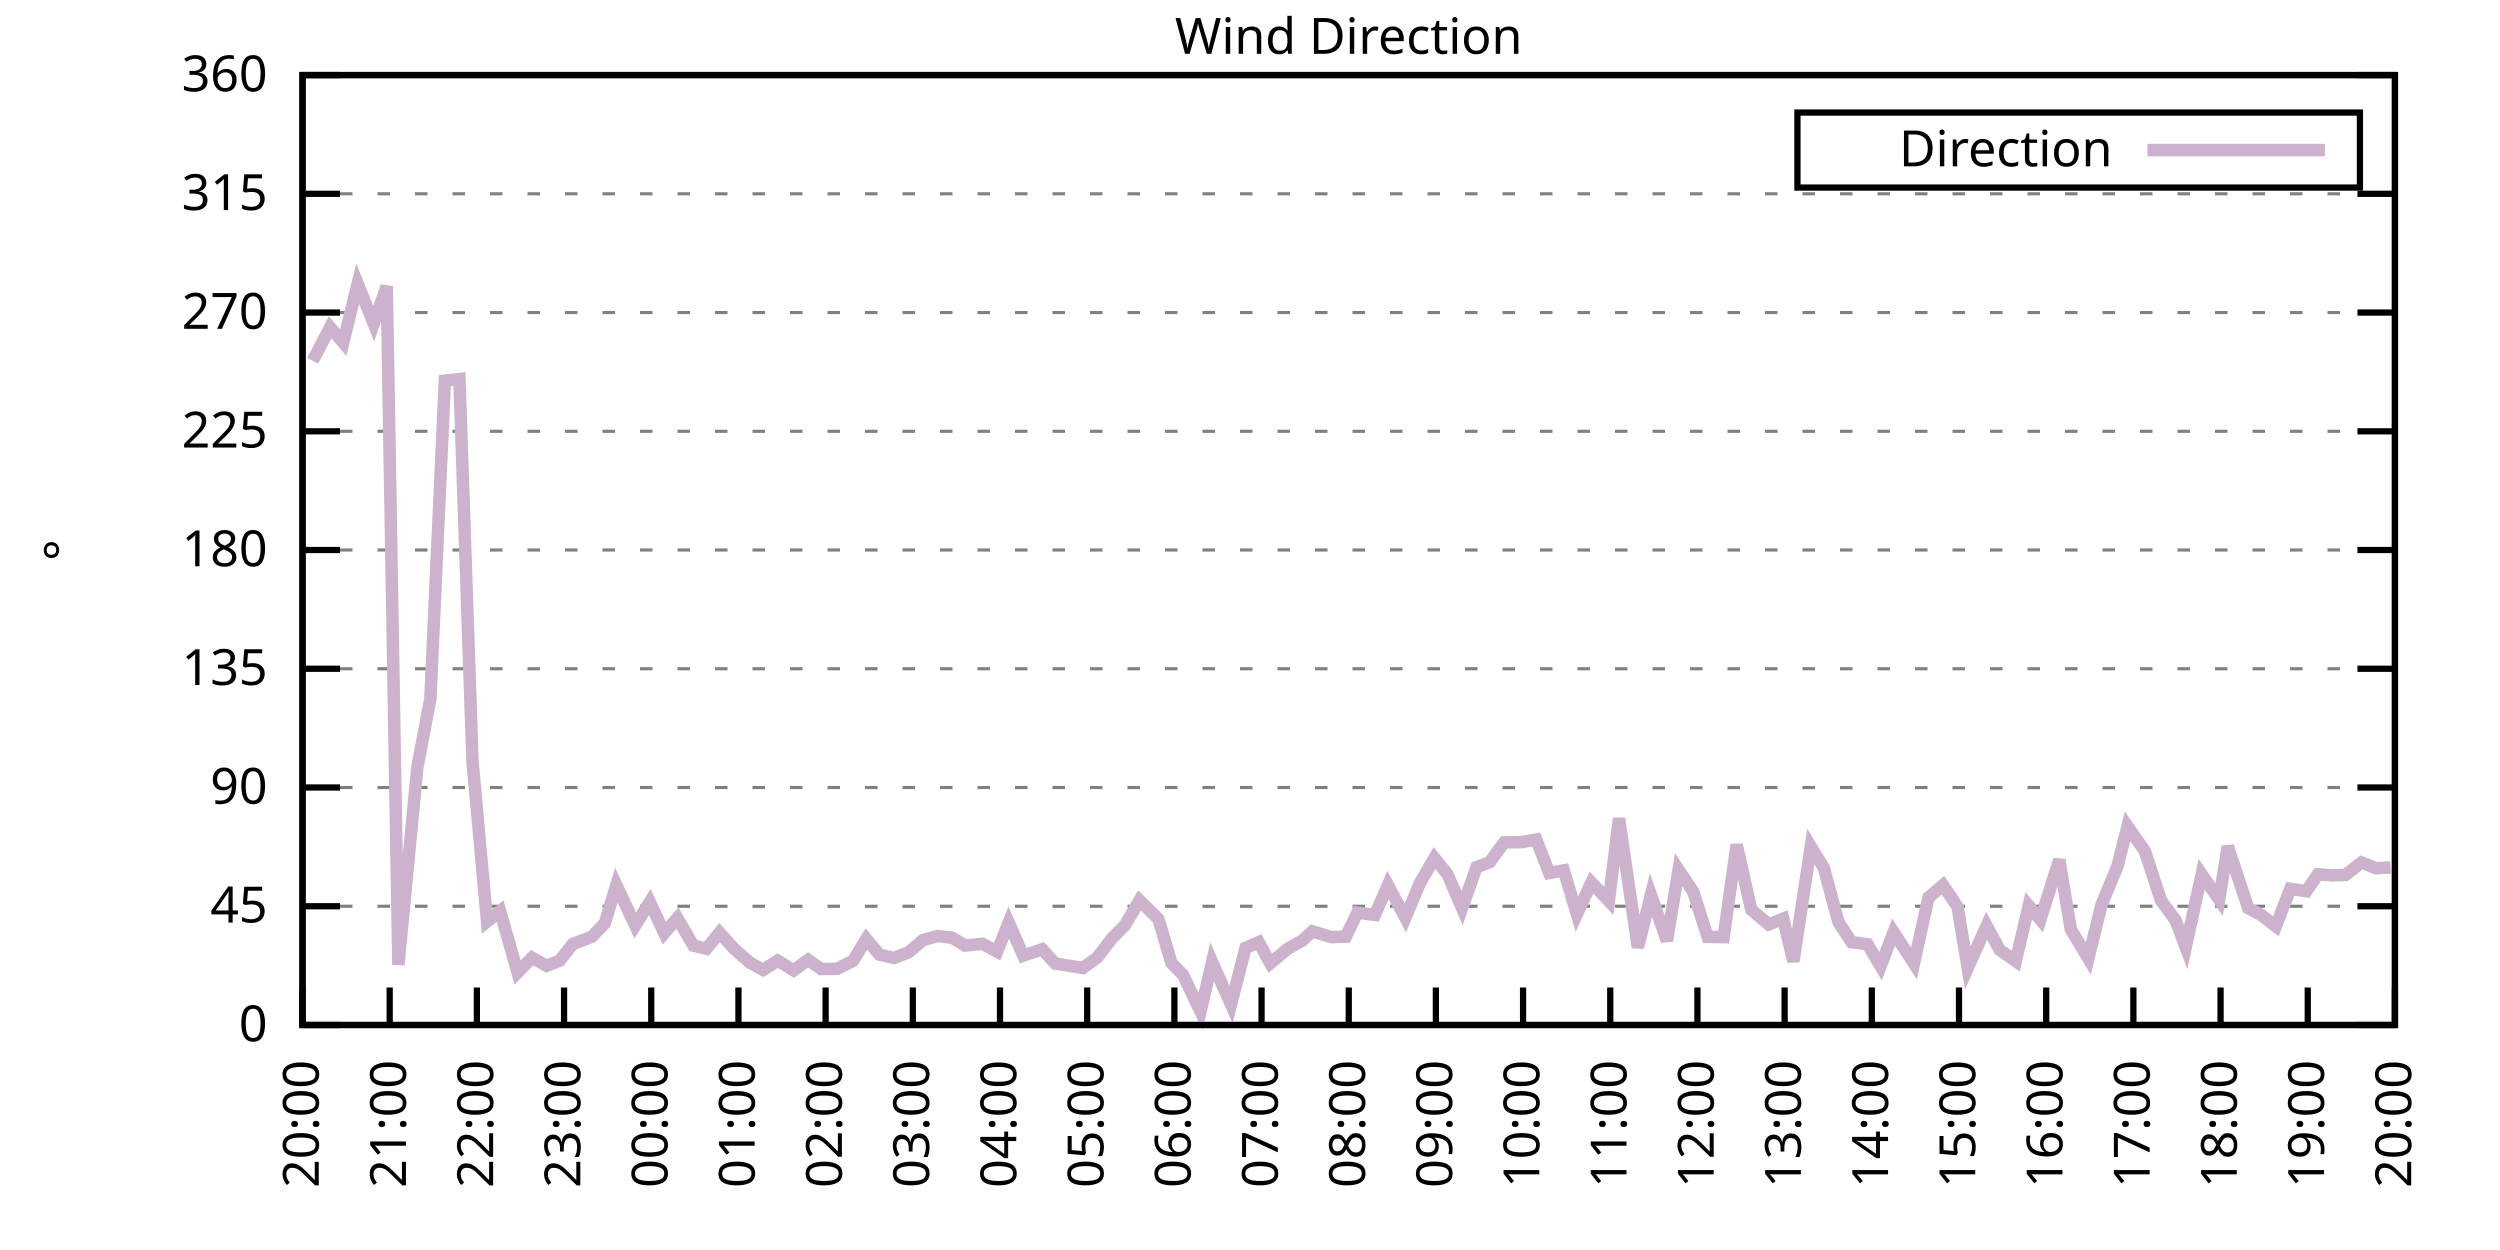
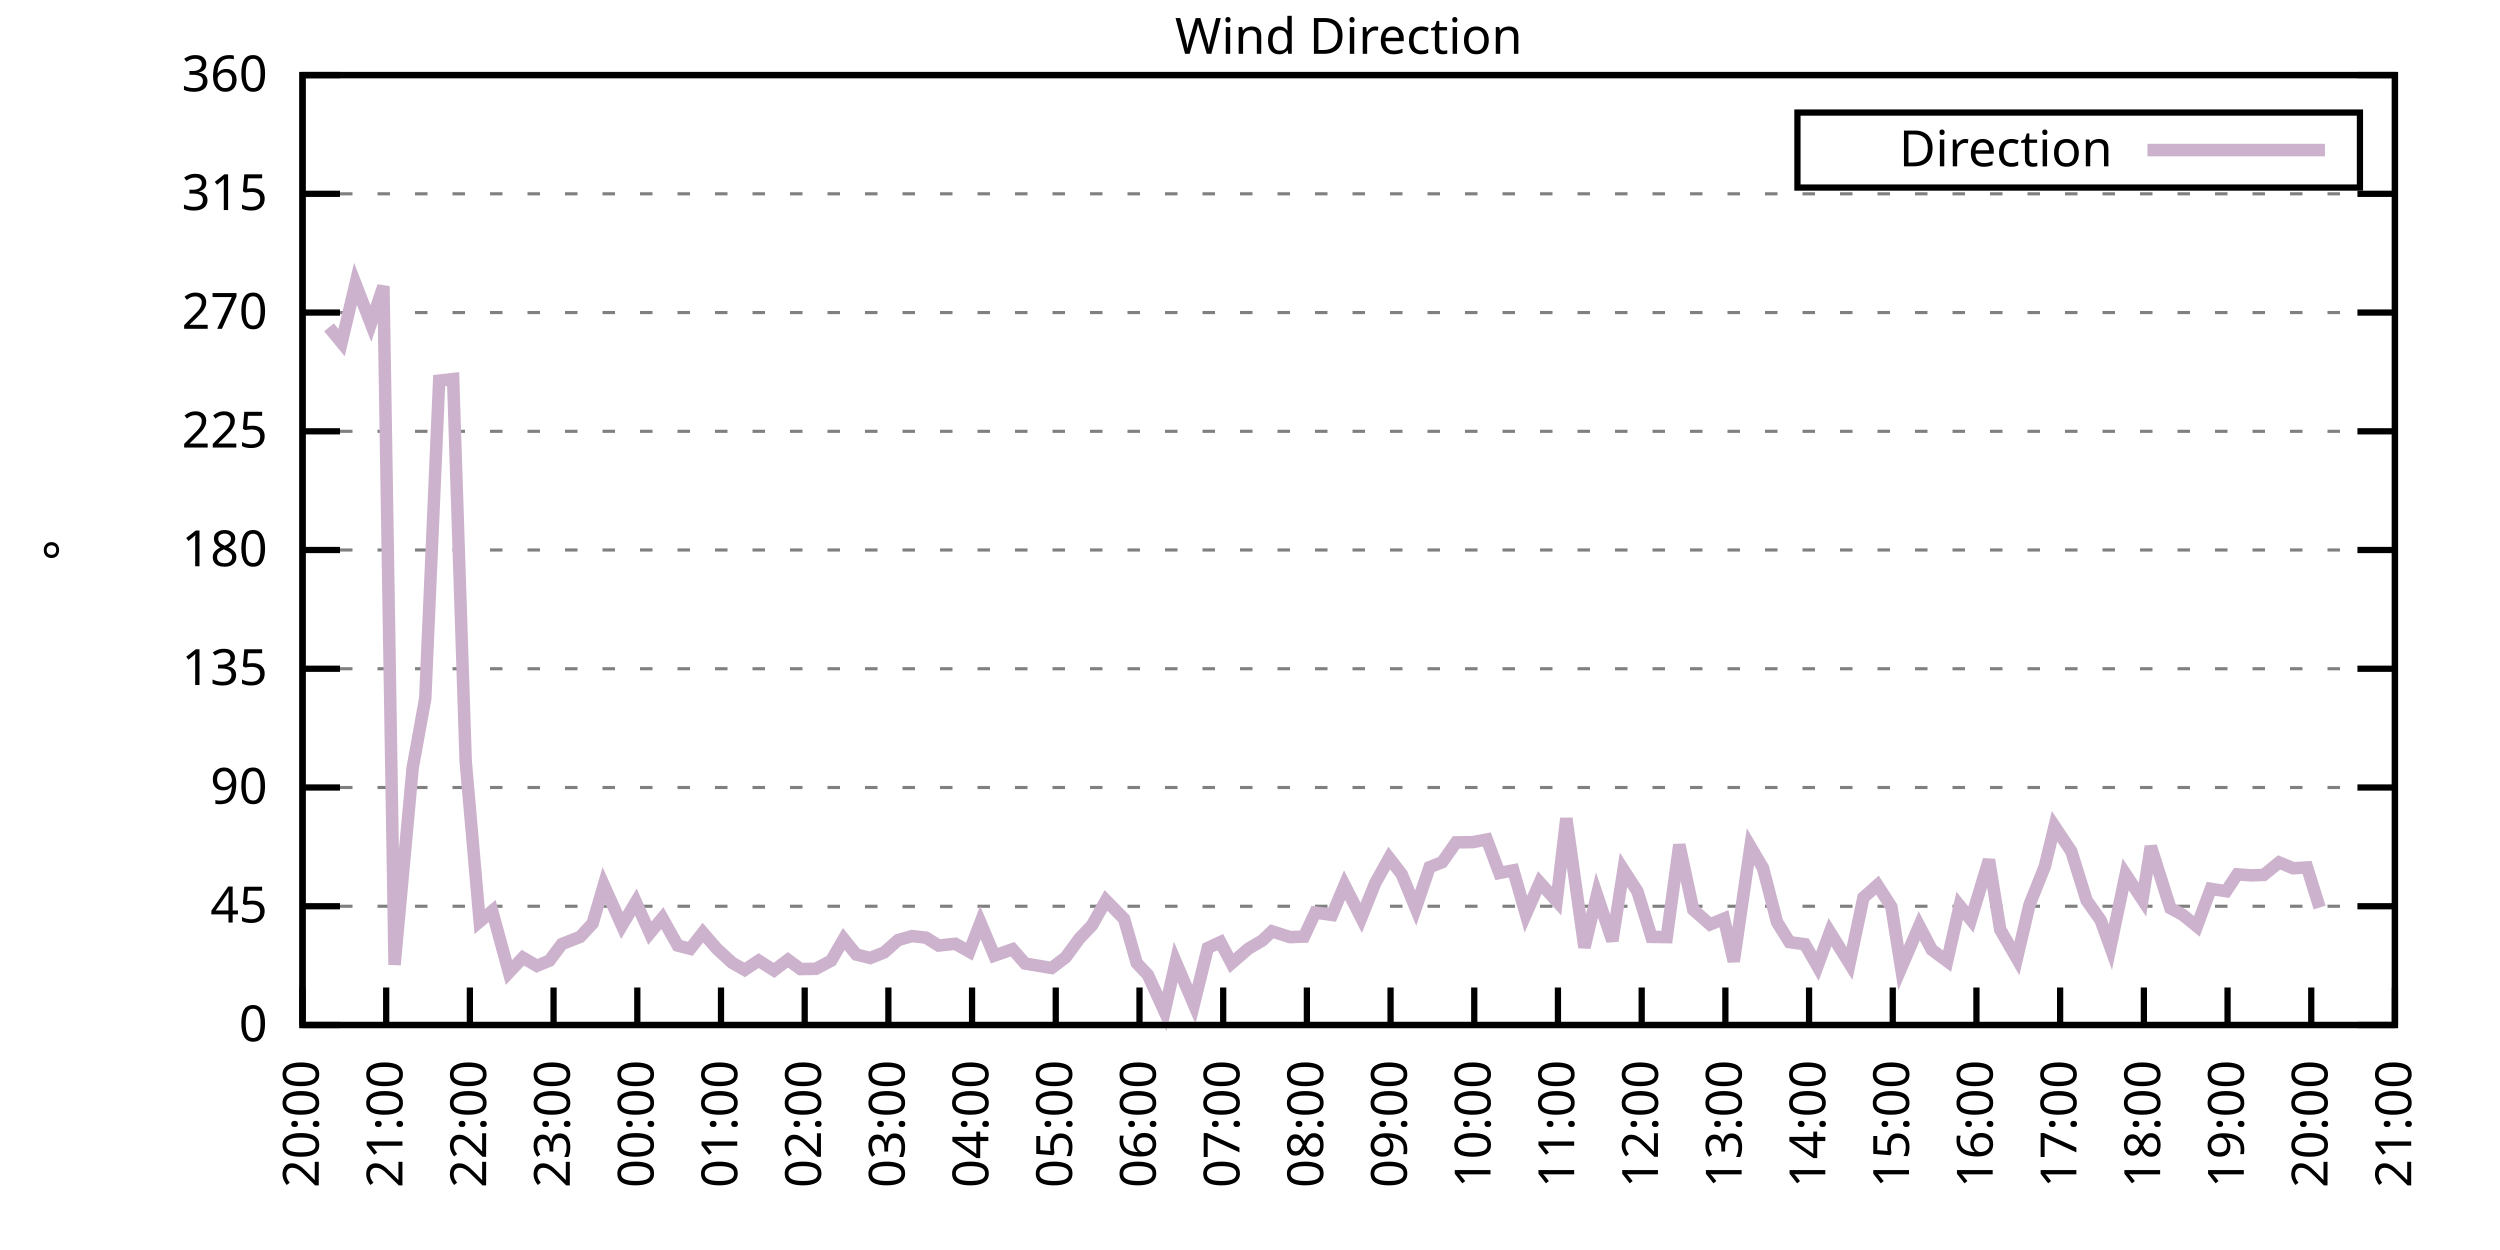
<svg xmlns="http://www.w3.org/2000/svg" xmlns:xlink="http://www.w3.org/1999/xlink" width="400" height="200" viewBox="0 0 400 200">
  <g id="gnuplot_canvas">
    <rect x="0" y="0" width="400" height="200" fill="none" />
    <defs>
      <circle id="gpDot" r="0.5" stroke-width="0.5" stroke="currentColor" />
      <path id="gpPt0" stroke-width="0.333" stroke="currentColor" d="M-1,0 h2 M0,-1 v2" />
      <path id="gpPt1" stroke-width="0.333" stroke="currentColor" d="M-1,-1 L1,1 M1,-1 L-1,1" />
      <path id="gpPt2" stroke-width="0.333" stroke="currentColor" d="M-1,0 L1,0 M0,-1 L0,1 M-1,-1 L1,1 M-1,1 L1,-1" />
      <rect id="gpPt3" stroke-width="0.333" stroke="currentColor" x="-1" y="-1" width="2" height="2" />
      <rect id="gpPt4" stroke-width="0.333" stroke="currentColor" fill="currentColor" x="-1" y="-1" width="2" height="2" />
      <circle id="gpPt5" stroke-width="0.333" stroke="currentColor" cx="0" cy="0" r="1" />
      <use xlink:href="#gpPt5" id="gpPt6" fill="currentColor" stroke="none" />
      <path id="gpPt7" stroke-width="0.333" stroke="currentColor" d="M0,-1.33 L-1.33,0.67 L1.33,0.67 z" />
      <use xlink:href="#gpPt7" id="gpPt8" fill="currentColor" stroke="none" />
      <use xlink:href="#gpPt7" id="gpPt9" stroke="currentColor" transform="rotate(180)" />
      <use xlink:href="#gpPt9" id="gpPt10" fill="currentColor" stroke="none" />
      <use xlink:href="#gpPt3" id="gpPt11" stroke="currentColor" transform="rotate(45)" />
      <use xlink:href="#gpPt11" id="gpPt12" fill="currentColor" stroke="none" />
      <path id="gpPt13" stroke-width="0.333" stroke="currentColor" d="M0,1.330 L1.265,0.411 L0.782,-1.067 L-0.782,-1.076 L-1.265,0.411 z" />
      <use xlink:href="#gpPt13" id="gpPt14" fill="currentColor" stroke="none" />
      <filter id="textbox" filterUnits="objectBoundingBox" x="0" y="0" height="1" width="1">
        <feFlood flood-color="white" flood-opacity="1" result="bgnd" />
        <feComposite in="SourceGraphic" in2="bgnd" operator="atop" />
      </filter>
      <filter id="greybox" filterUnits="objectBoundingBox" x="0" y="0" height="1" width="1">
        <feFlood flood-color="lightgrey" flood-opacity="1" result="grey" />
        <feComposite in="SourceGraphic" in2="grey" operator="atop" />
      </filter>
    </defs>
    <g fill="none" color="white" stroke="currentColor" stroke-width="1.00" stroke-linecap="butt" stroke-linejoin="miter">
</g>
    <g fill="none" color="black" stroke="currentColor" stroke-width="1.00" stroke-linecap="butt" stroke-linejoin="miter">
      <g stroke="none" shape-rendering="crispEdges">
        <polygon fill="rgb(255, 255, 255)" points="48.40,164.00 383.18,164.00 383.18,12.02 48.40,12.02 " />
      </g>
    </g>
    <g fill="none" color="black" stroke="currentColor" stroke-width="1.00" stroke-linecap="butt" stroke-linejoin="miter">
</g>
    <g fill="none" color="black" stroke="black" stroke-width="0.50" stroke-linecap="butt" stroke-linejoin="miter">
</g>
    <g fill="none" color="gray" stroke="currentColor" stroke-width="0.50" stroke-linecap="butt" stroke-linejoin="miter">
      <path stroke="gray" stroke-dasharray="2,4" class="gridline" d="M48.40,164.00 L383.19,164.00  " />
    </g>
    <g fill="none" color="gray" stroke="gray" stroke-width="1.00" stroke-linecap="butt" stroke-linejoin="miter">
</g>
    <g fill="none" color="black" stroke="currentColor" stroke-width="1.00" stroke-linecap="butt" stroke-linejoin="miter">
      <path stroke="black" d="M48.40,164.00 L54.40,164.00 M383.19,164.00 L377.19,164.00  " />
      <g transform="translate(42.80,166.60)" stroke="none" fill="black" font-family="Sans" font-size="8.00" text-anchor="end">
        <text>
          <tspan font-family="Sans"> 0</tspan>
        </text>
      </g>
    </g>
    <g fill="none" color="black" stroke="currentColor" stroke-width="1.00" stroke-linecap="butt" stroke-linejoin="miter">
</g>
    <g fill="none" color="black" stroke="black" stroke-width="0.50" stroke-linecap="butt" stroke-linejoin="miter">
</g>
    <g fill="none" color="gray" stroke="currentColor" stroke-width="0.50" stroke-linecap="butt" stroke-linejoin="miter">
      <path stroke="gray" stroke-dasharray="2,4" class="gridline" d="M48.40,145.00 L383.19,145.00  " />
    </g>
    <g fill="none" color="gray" stroke="gray" stroke-width="1.00" stroke-linecap="butt" stroke-linejoin="miter">
</g>
    <g fill="none" color="black" stroke="currentColor" stroke-width="1.00" stroke-linecap="butt" stroke-linejoin="miter">
      <path stroke="black" d="M48.40,145.00 L54.40,145.00 M383.19,145.00 L377.19,145.00  " />
      <g transform="translate(42.80,147.60)" stroke="none" fill="black" font-family="Sans" font-size="8.00" text-anchor="end">
        <text>
          <tspan font-family="Sans"> 45</tspan>
        </text>
      </g>
    </g>
    <g fill="none" color="black" stroke="currentColor" stroke-width="1.00" stroke-linecap="butt" stroke-linejoin="miter">
</g>
    <g fill="none" color="black" stroke="black" stroke-width="0.50" stroke-linecap="butt" stroke-linejoin="miter">
</g>
    <g fill="none" color="gray" stroke="currentColor" stroke-width="0.50" stroke-linecap="butt" stroke-linejoin="miter">
      <path stroke="gray" stroke-dasharray="2,4" class="gridline" d="M48.40,126.00 L383.19,126.00  " />
    </g>
    <g fill="none" color="gray" stroke="gray" stroke-width="1.00" stroke-linecap="butt" stroke-linejoin="miter">
</g>
    <g fill="none" color="black" stroke="currentColor" stroke-width="1.00" stroke-linecap="butt" stroke-linejoin="miter">
      <path stroke="black" d="M48.40,126.00 L54.40,126.00 M383.19,126.00 L377.19,126.00  " />
      <g transform="translate(42.80,128.60)" stroke="none" fill="black" font-family="Sans" font-size="8.00" text-anchor="end">
        <text>
          <tspan font-family="Sans"> 90</tspan>
        </text>
      </g>
    </g>
    <g fill="none" color="black" stroke="currentColor" stroke-width="1.00" stroke-linecap="butt" stroke-linejoin="miter">
</g>
    <g fill="none" color="black" stroke="black" stroke-width="0.50" stroke-linecap="butt" stroke-linejoin="miter">
</g>
    <g fill="none" color="gray" stroke="currentColor" stroke-width="0.50" stroke-linecap="butt" stroke-linejoin="miter">
      <path stroke="gray" stroke-dasharray="2,4" class="gridline" d="M48.40,107.00 L383.19,107.00  " />
    </g>
    <g fill="none" color="gray" stroke="gray" stroke-width="1.00" stroke-linecap="butt" stroke-linejoin="miter">
</g>
    <g fill="none" color="black" stroke="currentColor" stroke-width="1.00" stroke-linecap="butt" stroke-linejoin="miter">
      <path stroke="black" d="M48.40,107.00 L54.40,107.00 M383.19,107.00 L377.19,107.00  " />
      <g transform="translate(42.80,109.60)" stroke="none" fill="black" font-family="Sans" font-size="8.00" text-anchor="end">
        <text>
          <tspan font-family="Sans"> 135</tspan>
        </text>
      </g>
    </g>
    <g fill="none" color="black" stroke="currentColor" stroke-width="1.00" stroke-linecap="butt" stroke-linejoin="miter">
</g>
    <g fill="none" color="black" stroke="black" stroke-width="0.50" stroke-linecap="butt" stroke-linejoin="miter">
</g>
    <g fill="none" color="gray" stroke="currentColor" stroke-width="0.50" stroke-linecap="butt" stroke-linejoin="miter">
      <path stroke="gray" stroke-dasharray="2,4" class="gridline" d="M48.40,88.00 L383.19,88.00  " />
    </g>
    <g fill="none" color="gray" stroke="gray" stroke-width="1.00" stroke-linecap="butt" stroke-linejoin="miter">
</g>
    <g fill="none" color="black" stroke="currentColor" stroke-width="1.00" stroke-linecap="butt" stroke-linejoin="miter">
      <path stroke="black" d="M48.40,88.00 L54.40,88.00 M383.19,88.00 L377.19,88.00  " />
      <g transform="translate(42.80,90.60)" stroke="none" fill="black" font-family="Sans" font-size="8.00" text-anchor="end">
        <text>
          <tspan font-family="Sans"> 180</tspan>
        </text>
      </g>
    </g>
    <g fill="none" color="black" stroke="currentColor" stroke-width="1.00" stroke-linecap="butt" stroke-linejoin="miter">
</g>
    <g fill="none" color="black" stroke="black" stroke-width="0.50" stroke-linecap="butt" stroke-linejoin="miter">
</g>
    <g fill="none" color="gray" stroke="currentColor" stroke-width="0.50" stroke-linecap="butt" stroke-linejoin="miter">
      <path stroke="gray" stroke-dasharray="2,4" class="gridline" d="M48.40,69.01 L383.19,69.01  " />
    </g>
    <g fill="none" color="gray" stroke="gray" stroke-width="1.00" stroke-linecap="butt" stroke-linejoin="miter">
</g>
    <g fill="none" color="black" stroke="currentColor" stroke-width="1.00" stroke-linecap="butt" stroke-linejoin="miter">
      <path stroke="black" d="M48.40,69.01 L54.40,69.01 M383.19,69.01 L377.19,69.01  " />
      <g transform="translate(42.80,71.61)" stroke="none" fill="black" font-family="Sans" font-size="8.00" text-anchor="end">
        <text>
          <tspan font-family="Sans"> 225</tspan>
        </text>
      </g>
    </g>
    <g fill="none" color="black" stroke="currentColor" stroke-width="1.00" stroke-linecap="butt" stroke-linejoin="miter">
</g>
    <g fill="none" color="black" stroke="black" stroke-width="0.50" stroke-linecap="butt" stroke-linejoin="miter">
</g>
    <g fill="none" color="gray" stroke="currentColor" stroke-width="0.50" stroke-linecap="butt" stroke-linejoin="miter">
      <path stroke="gray" stroke-dasharray="2,4" class="gridline" d="M48.40,50.01 L383.19,50.01  " />
    </g>
    <g fill="none" color="gray" stroke="gray" stroke-width="1.00" stroke-linecap="butt" stroke-linejoin="miter">
</g>
    <g fill="none" color="black" stroke="currentColor" stroke-width="1.00" stroke-linecap="butt" stroke-linejoin="miter">
      <path stroke="black" d="M48.40,50.01 L54.40,50.01 M383.19,50.01 L377.19,50.01  " />
      <g transform="translate(42.80,52.61)" stroke="none" fill="black" font-family="Sans" font-size="8.00" text-anchor="end">
        <text>
          <tspan font-family="Sans"> 270</tspan>
        </text>
      </g>
    </g>
    <g fill="none" color="black" stroke="currentColor" stroke-width="1.00" stroke-linecap="butt" stroke-linejoin="miter">
</g>
    <g fill="none" color="black" stroke="black" stroke-width="0.50" stroke-linecap="butt" stroke-linejoin="miter">
</g>
    <g fill="none" color="gray" stroke="currentColor" stroke-width="0.50" stroke-linecap="butt" stroke-linejoin="miter">
      <path stroke="gray" stroke-dasharray="2,4" class="gridline" d="M48.40,31.01 L383.19,31.01  " />
    </g>
    <g fill="none" color="gray" stroke="gray" stroke-width="1.00" stroke-linecap="butt" stroke-linejoin="miter">
</g>
    <g fill="none" color="black" stroke="currentColor" stroke-width="1.00" stroke-linecap="butt" stroke-linejoin="miter">
      <path stroke="black" d="M48.40,31.01 L54.40,31.01 M383.19,31.01 L377.19,31.01  " />
      <g transform="translate(42.80,33.61)" stroke="none" fill="black" font-family="Sans" font-size="8.00" text-anchor="end">
        <text>
          <tspan font-family="Sans"> 315</tspan>
        </text>
      </g>
    </g>
    <g fill="none" color="black" stroke="currentColor" stroke-width="1.00" stroke-linecap="butt" stroke-linejoin="miter">
</g>
    <g fill="none" color="black" stroke="black" stroke-width="0.50" stroke-linecap="butt" stroke-linejoin="miter">
</g>
    <g fill="none" color="gray" stroke="currentColor" stroke-width="0.50" stroke-linecap="butt" stroke-linejoin="miter">
      <path stroke="gray" stroke-dasharray="2,4" class="gridline" d="M48.40,12.01 L383.19,12.01  " />
    </g>
    <g fill="none" color="gray" stroke="gray" stroke-width="1.00" stroke-linecap="butt" stroke-linejoin="miter">
</g>
    <g fill="none" color="black" stroke="currentColor" stroke-width="1.00" stroke-linecap="butt" stroke-linejoin="miter">
      <path stroke="black" d="M48.40,12.01 L54.40,12.01 M383.19,12.01 L377.19,12.01  " />
      <g transform="translate(42.80,14.61)" stroke="none" fill="black" font-family="Sans" font-size="8.00" text-anchor="end">
        <text>
          <tspan font-family="Sans"> 360</tspan>
        </text>
      </g>
    </g>
    <g fill="none" color="black" stroke="currentColor" stroke-width="1.00" stroke-linecap="butt" stroke-linejoin="miter">
      <path stroke="black" d="M48.40,164.00 L48.40,158.00  " />
      <g transform="translate(51.00,169.60) rotate(270.00)" stroke="none" fill="black" font-family="Sans" font-size="8.00" text-anchor="end">
        <text>
          <tspan font-family="Sans">20:00</tspan>
        </text>
      </g>
    </g>
    <g fill="none" color="black" stroke="currentColor" stroke-width="1.00" stroke-linecap="butt" stroke-linejoin="miter">
-       <path stroke="black" d="M62.35,164.00 L62.35,158.00  " />
-       <g transform="translate(64.95,169.60) rotate(270.00)" stroke="none" fill="black" font-family="Sans" font-size="8.00" text-anchor="end">
+       <path stroke="black" d="M61.79,164.00 L61.79,158.00  " />
+       <g transform="translate(64.39,169.60) rotate(270.00)" stroke="none" fill="black" font-family="Sans" font-size="8.00" text-anchor="end">
        <text>
          <tspan font-family="Sans">21:00</tspan>
        </text>
      </g>
    </g>
    <g fill="none" color="black" stroke="currentColor" stroke-width="1.00" stroke-linecap="butt" stroke-linejoin="miter">
-       <path stroke="black" d="M76.30,164.00 L76.30,158.00  " />
-       <g transform="translate(78.90,169.60) rotate(270.00)" stroke="none" fill="black" font-family="Sans" font-size="8.00" text-anchor="end">
+       <path stroke="black" d="M75.18,164.00 L75.18,158.00  " />
+       <g transform="translate(77.78,169.60) rotate(270.00)" stroke="none" fill="black" font-family="Sans" font-size="8.00" text-anchor="end">
        <text>
          <tspan font-family="Sans">22:00</tspan>
        </text>
      </g>
    </g>
    <g fill="none" color="black" stroke="currentColor" stroke-width="1.00" stroke-linecap="butt" stroke-linejoin="miter">
-       <path stroke="black" d="M90.25,164.00 L90.25,158.00  " />
-       <g transform="translate(92.85,169.60) rotate(270.00)" stroke="none" fill="black" font-family="Sans" font-size="8.00" text-anchor="end">
+       <path stroke="black" d="M88.57,164.00 L88.57,158.00  " />
+       <g transform="translate(91.17,169.60) rotate(270.00)" stroke="none" fill="black" font-family="Sans" font-size="8.00" text-anchor="end">
        <text>
          <tspan font-family="Sans">23:00</tspan>
        </text>
      </g>
    </g>
    <g fill="none" color="black" stroke="currentColor" stroke-width="1.00" stroke-linecap="butt" stroke-linejoin="miter">
-       <path stroke="black" d="M104.20,164.00 L104.20,158.00  " />
-       <g transform="translate(106.80,169.60) rotate(270.00)" stroke="none" fill="black" font-family="Sans" font-size="8.00" text-anchor="end">
+       <path stroke="black" d="M101.97,164.00 L101.97,158.00  " />
+       <g transform="translate(104.57,169.60) rotate(270.00)" stroke="none" fill="black" font-family="Sans" font-size="8.00" text-anchor="end">
        <text>
          <tspan font-family="Sans">00:00</tspan>
        </text>
      </g>
    </g>
    <g fill="none" color="black" stroke="currentColor" stroke-width="1.00" stroke-linecap="butt" stroke-linejoin="miter">
-       <path stroke="black" d="M118.15,164.00 L118.15,158.00  " />
-       <g transform="translate(120.75,169.60) rotate(270.00)" stroke="none" fill="black" font-family="Sans" font-size="8.00" text-anchor="end">
+       <path stroke="black" d="M115.36,164.00 L115.36,158.00  " />
+       <g transform="translate(117.96,169.60) rotate(270.00)" stroke="none" fill="black" font-family="Sans" font-size="8.00" text-anchor="end">
        <text>
          <tspan font-family="Sans">01:00</tspan>
        </text>
      </g>
    </g>
    <g fill="none" color="black" stroke="currentColor" stroke-width="1.00" stroke-linecap="butt" stroke-linejoin="miter">
-       <path stroke="black" d="M132.10,164.00 L132.10,158.00  " />
-       <g transform="translate(134.70,169.60) rotate(270.00)" stroke="none" fill="black" font-family="Sans" font-size="8.00" text-anchor="end">
+       <path stroke="black" d="M128.75,164.00 L128.75,158.00  " />
+       <g transform="translate(131.35,169.60) rotate(270.00)" stroke="none" fill="black" font-family="Sans" font-size="8.00" text-anchor="end">
        <text>
          <tspan font-family="Sans">02:00</tspan>
        </text>
      </g>
    </g>
    <g fill="none" color="black" stroke="currentColor" stroke-width="1.00" stroke-linecap="butt" stroke-linejoin="miter">
-       <path stroke="black" d="M146.05,164.00 L146.05,158.00  " />
-       <g transform="translate(148.65,169.60) rotate(270.00)" stroke="none" fill="black" font-family="Sans" font-size="8.00" text-anchor="end">
+       <path stroke="black" d="M142.14,164.00 L142.14,158.00  " />
+       <g transform="translate(144.74,169.60) rotate(270.00)" stroke="none" fill="black" font-family="Sans" font-size="8.00" text-anchor="end">
        <text>
          <tspan font-family="Sans">03:00</tspan>
        </text>
      </g>
    </g>
    <g fill="none" color="black" stroke="currentColor" stroke-width="1.00" stroke-linecap="butt" stroke-linejoin="miter">
-       <path stroke="black" d="M160.00,164.00 L160.00,158.00  " />
-       <g transform="translate(162.60,169.60) rotate(270.00)" stroke="none" fill="black" font-family="Sans" font-size="8.00" text-anchor="end">
+       <path stroke="black" d="M155.53,164.00 L155.53,158.00  " />
+       <g transform="translate(158.13,169.60) rotate(270.00)" stroke="none" fill="black" font-family="Sans" font-size="8.00" text-anchor="end">
        <text>
          <tspan font-family="Sans">04:00</tspan>
        </text>
      </g>
    </g>
    <g fill="none" color="black" stroke="currentColor" stroke-width="1.00" stroke-linecap="butt" stroke-linejoin="miter">
-       <path stroke="black" d="M173.95,164.00 L173.95,158.00  " />
-       <g transform="translate(176.55,169.60) rotate(270.00)" stroke="none" fill="black" font-family="Sans" font-size="8.00" text-anchor="end">
+       <path stroke="black" d="M168.92,164.00 L168.92,158.00  " />
+       <g transform="translate(171.52,169.60) rotate(270.00)" stroke="none" fill="black" font-family="Sans" font-size="8.00" text-anchor="end">
        <text>
          <tspan font-family="Sans">05:00</tspan>
        </text>
      </g>
    </g>
    <g fill="none" color="black" stroke="currentColor" stroke-width="1.00" stroke-linecap="butt" stroke-linejoin="miter">
-       <path stroke="black" d="M187.90,164.00 L187.90,158.00  " />
-       <g transform="translate(190.50,169.60) rotate(270.00)" stroke="none" fill="black" font-family="Sans" font-size="8.00" text-anchor="end">
+       <path stroke="black" d="M182.32,164.00 L182.32,158.00  " />
+       <g transform="translate(184.92,169.60) rotate(270.00)" stroke="none" fill="black" font-family="Sans" font-size="8.00" text-anchor="end">
        <text>
          <tspan font-family="Sans">06:00</tspan>
        </text>
      </g>
    </g>
    <g fill="none" color="black" stroke="currentColor" stroke-width="1.00" stroke-linecap="butt" stroke-linejoin="miter">
-       <path stroke="black" d="M201.85,164.00 L201.85,158.00  " />
-       <g transform="translate(204.45,169.60) rotate(270.00)" stroke="none" fill="black" font-family="Sans" font-size="8.00" text-anchor="end">
+       <path stroke="black" d="M195.71,164.00 L195.71,158.00  " />
+       <g transform="translate(198.31,169.60) rotate(270.00)" stroke="none" fill="black" font-family="Sans" font-size="8.00" text-anchor="end">
        <text>
          <tspan font-family="Sans">07:00</tspan>
        </text>
      </g>
    </g>
    <g fill="none" color="black" stroke="currentColor" stroke-width="1.00" stroke-linecap="butt" stroke-linejoin="miter">
-       <path stroke="black" d="M215.80,164.00 L215.80,158.00  " />
-       <g transform="translate(218.40,169.60) rotate(270.00)" stroke="none" fill="black" font-family="Sans" font-size="8.00" text-anchor="end">
+       <path stroke="black" d="M209.10,164.00 L209.10,158.00  " />
+       <g transform="translate(211.70,169.60) rotate(270.00)" stroke="none" fill="black" font-family="Sans" font-size="8.00" text-anchor="end">
        <text>
          <tspan font-family="Sans">08:00</tspan>
        </text>
      </g>
    </g>
    <g fill="none" color="black" stroke="currentColor" stroke-width="1.00" stroke-linecap="butt" stroke-linejoin="miter">
-       <path stroke="black" d="M229.74,164.00 L229.74,158.00  " />
-       <g transform="translate(232.34,169.60) rotate(270.00)" stroke="none" fill="black" font-family="Sans" font-size="8.00" text-anchor="end">
+       <path stroke="black" d="M222.49,164.00 L222.49,158.00  " />
+       <g transform="translate(225.09,169.60) rotate(270.00)" stroke="none" fill="black" font-family="Sans" font-size="8.00" text-anchor="end">
        <text>
          <tspan font-family="Sans">09:00</tspan>
        </text>
      </g>
    </g>
    <g fill="none" color="black" stroke="currentColor" stroke-width="1.00" stroke-linecap="butt" stroke-linejoin="miter">
-       <path stroke="black" d="M243.69,164.00 L243.69,158.00  " />
-       <g transform="translate(246.29,169.60) rotate(270.00)" stroke="none" fill="black" font-family="Sans" font-size="8.00" text-anchor="end">
+       <path stroke="black" d="M235.88,164.00 L235.88,158.00  " />
+       <g transform="translate(238.48,169.60) rotate(270.00)" stroke="none" fill="black" font-family="Sans" font-size="8.00" text-anchor="end">
        <text>
          <tspan font-family="Sans">10:00</tspan>
        </text>
      </g>
    </g>
    <g fill="none" color="black" stroke="currentColor" stroke-width="1.00" stroke-linecap="butt" stroke-linejoin="miter">
-       <path stroke="black" d="M257.64,164.00 L257.64,158.00  " />
-       <g transform="translate(260.24,169.60) rotate(270.00)" stroke="none" fill="black" font-family="Sans" font-size="8.00" text-anchor="end">
+       <path stroke="black" d="M249.27,164.00 L249.27,158.00  " />
+       <g transform="translate(251.87,169.60) rotate(270.00)" stroke="none" fill="black" font-family="Sans" font-size="8.00" text-anchor="end">
        <text>
          <tspan font-family="Sans">11:00</tspan>
        </text>
      </g>
    </g>
    <g fill="none" color="black" stroke="currentColor" stroke-width="1.00" stroke-linecap="butt" stroke-linejoin="miter">
-       <path stroke="black" d="M271.59,164.00 L271.59,158.00  " />
-       <g transform="translate(274.19,169.60) rotate(270.00)" stroke="none" fill="black" font-family="Sans" font-size="8.00" text-anchor="end">
+       <path stroke="black" d="M262.67,164.00 L262.67,158.00  " />
+       <g transform="translate(265.27,169.60) rotate(270.00)" stroke="none" fill="black" font-family="Sans" font-size="8.00" text-anchor="end">
        <text>
          <tspan font-family="Sans">12:00</tspan>
        </text>
      </g>
    </g>
    <g fill="none" color="black" stroke="currentColor" stroke-width="1.00" stroke-linecap="butt" stroke-linejoin="miter">
-       <path stroke="black" d="M285.54,164.00 L285.54,158.00  " />
-       <g transform="translate(288.14,169.60) rotate(270.00)" stroke="none" fill="black" font-family="Sans" font-size="8.00" text-anchor="end">
+       <path stroke="black" d="M276.06,164.00 L276.06,158.00  " />
+       <g transform="translate(278.66,169.60) rotate(270.00)" stroke="none" fill="black" font-family="Sans" font-size="8.00" text-anchor="end">
        <text>
          <tspan font-family="Sans">13:00</tspan>
        </text>
      </g>
    </g>
    <g fill="none" color="black" stroke="currentColor" stroke-width="1.00" stroke-linecap="butt" stroke-linejoin="miter">
-       <path stroke="black" d="M299.49,164.00 L299.49,158.00  " />
-       <g transform="translate(302.09,169.60) rotate(270.00)" stroke="none" fill="black" font-family="Sans" font-size="8.00" text-anchor="end">
+       <path stroke="black" d="M289.45,164.00 L289.45,158.00  " />
+       <g transform="translate(292.05,169.60) rotate(270.00)" stroke="none" fill="black" font-family="Sans" font-size="8.00" text-anchor="end">
        <text>
          <tspan font-family="Sans">14:00</tspan>
        </text>
      </g>
    </g>
    <g fill="none" color="black" stroke="currentColor" stroke-width="1.00" stroke-linecap="butt" stroke-linejoin="miter">
-       <path stroke="black" d="M313.44,164.00 L313.44,158.00  " />
-       <g transform="translate(316.04,169.60) rotate(270.00)" stroke="none" fill="black" font-family="Sans" font-size="8.00" text-anchor="end">
+       <path stroke="black" d="M302.84,164.00 L302.84,158.00  " />
+       <g transform="translate(305.44,169.60) rotate(270.00)" stroke="none" fill="black" font-family="Sans" font-size="8.00" text-anchor="end">
        <text>
          <tspan font-family="Sans">15:00</tspan>
        </text>
      </g>
    </g>
    <g fill="none" color="black" stroke="currentColor" stroke-width="1.00" stroke-linecap="butt" stroke-linejoin="miter">
-       <path stroke="black" d="M327.39,164.00 L327.39,158.00  " />
-       <g transform="translate(329.99,169.60) rotate(270.00)" stroke="none" fill="black" font-family="Sans" font-size="8.00" text-anchor="end">
+       <path stroke="black" d="M316.23,164.00 L316.23,158.00  " />
+       <g transform="translate(318.83,169.60) rotate(270.00)" stroke="none" fill="black" font-family="Sans" font-size="8.00" text-anchor="end">
        <text>
          <tspan font-family="Sans">16:00</tspan>
        </text>
      </g>
    </g>
    <g fill="none" color="black" stroke="currentColor" stroke-width="1.00" stroke-linecap="butt" stroke-linejoin="miter">
-       <path stroke="black" d="M341.34,164.00 L341.34,158.00  " />
-       <g transform="translate(343.94,169.60) rotate(270.00)" stroke="none" fill="black" font-family="Sans" font-size="8.00" text-anchor="end">
+       <path stroke="black" d="M329.62,164.00 L329.62,158.00  " />
+       <g transform="translate(332.22,169.60) rotate(270.00)" stroke="none" fill="black" font-family="Sans" font-size="8.00" text-anchor="end">
        <text>
          <tspan font-family="Sans">17:00</tspan>
        </text>
      </g>
    </g>
    <g fill="none" color="black" stroke="currentColor" stroke-width="1.00" stroke-linecap="butt" stroke-linejoin="miter">
-       <path stroke="black" d="M355.29,164.00 L355.29,158.00  " />
-       <g transform="translate(357.89,169.60) rotate(270.00)" stroke="none" fill="black" font-family="Sans" font-size="8.00" text-anchor="end">
+       <path stroke="black" d="M343.02,164.00 L343.02,158.00  " />
+       <g transform="translate(345.62,169.60) rotate(270.00)" stroke="none" fill="black" font-family="Sans" font-size="8.00" text-anchor="end">
        <text>
          <tspan font-family="Sans">18:00</tspan>
        </text>
      </g>
    </g>
    <g fill="none" color="black" stroke="currentColor" stroke-width="1.00" stroke-linecap="butt" stroke-linejoin="miter">
-       <path stroke="black" d="M369.24,164.00 L369.24,158.00  " />
-       <g transform="translate(371.84,169.60) rotate(270.00)" stroke="none" fill="black" font-family="Sans" font-size="8.00" text-anchor="end">
+       <path stroke="black" d="M356.41,164.00 L356.41,158.00  " />
+       <g transform="translate(359.01,169.60) rotate(270.00)" stroke="none" fill="black" font-family="Sans" font-size="8.00" text-anchor="end">
        <text>
          <tspan font-family="Sans">19:00</tspan>
+         </text>
+       </g>
+     </g>
+     <g fill="none" color="black" stroke="currentColor" stroke-width="1.00" stroke-linecap="butt" stroke-linejoin="miter">
+       <path stroke="black" d="M369.80,164.00 L369.80,158.00  " />
+       <g transform="translate(372.40,169.60) rotate(270.00)" stroke="none" fill="black" font-family="Sans" font-size="8.00" text-anchor="end">
+         <text>
+           <tspan font-family="Sans">20:00</tspan>
        </text>
      </g>
    </g>
    <g fill="none" color="black" stroke="currentColor" stroke-width="1.00" stroke-linecap="butt" stroke-linejoin="miter">
      <path stroke="black" d="M383.19,164.00 L383.19,158.00  " />
      <g transform="translate(385.79,169.60) rotate(270.00)" stroke="none" fill="black" font-family="Sans" font-size="8.00" text-anchor="end">
        <text>
-           <tspan font-family="Sans">20:00</tspan>
+           <tspan font-family="Sans">21:00</tspan>
        </text>
      </g>
    </g>
    <g fill="none" color="black" stroke="currentColor" stroke-width="1.00" stroke-linecap="butt" stroke-linejoin="miter">
</g>
    <g fill="none" color="black" stroke="currentColor" stroke-width="1.00" stroke-linecap="butt" stroke-linejoin="miter">
      <path stroke="black" d="M48.40,12.01 L48.40,164.00 L383.19,164.00 L383.19,12.01 L48.40,12.01 Z  " />
    </g>
    <g fill="none" color="black" stroke="currentColor" stroke-width="1.00" stroke-linecap="butt" stroke-linejoin="miter">
</g>
    <g fill="none" color="black" stroke="currentColor" stroke-width="1.00" stroke-linecap="butt" stroke-linejoin="miter">
      <path stroke="black" d="M287.59,30.01 L287.59,18.01 L377.59,18.01 L377.59,30.01 L287.59,30.01 Z  " />
    </g>
    <g id="Wind_direction_plot_1">
      <g fill="none" color="white" stroke="black" stroke-width="2.00" stroke-linecap="butt" stroke-linejoin="miter">
</g>
      <g fill="none" color="black" stroke="currentColor" stroke-width="2.00" stroke-linecap="butt" stroke-linejoin="miter">
        <g transform="translate(337.99,26.61)" stroke="none" fill="black" font-family="Sans" font-size="8.00" text-anchor="end">
          <text>
            <tspan font-family="Sans">Direction</tspan>
          </text>
        </g>
      </g>
      <g fill="none" color="black" stroke="currentColor" stroke-width="2.00" stroke-linecap="butt" stroke-linejoin="miter">
-         <path stroke="rgb(204, 178, 204)" d="M343.59,24.01 L371.99,24.01 M50.03,57.73 L52.82,52.37 L54.91,54.82 L57.23,45.41 L59.79,51.78 L61.88,45.79   L63.74,154.37 L66.77,122.84 L68.86,111.77 L71.18,60.90 L73.51,60.65 L75.60,121.82 L77.93,147.45 L80.02,145.76   L82.81,155.60 L85.13,153.23 L87.46,154.54 L89.55,153.70 L91.64,151.04 L94.67,149.90 L96.76,147.75 L98.62,141.62   L101.64,148.08 L103.97,144.33 L106.29,149.31 L108.38,146.90 L110.94,151.29 L113.03,151.80 L115.13,149.22 L117.45,151.80   L120.01,154.04 L122.10,155.18 L124.43,153.70 L126.98,155.26 L129.31,153.57 L131.40,155.05 L133.96,155.01 L136.51,153.70   L138.61,150.24 L140.70,152.73 L143.02,153.28 L145.35,152.39 L147.67,150.41 L150.00,149.77 L152.32,150.03 L154.42,151.29   L157.21,151.00 L159.53,152.26 L161.39,147.62 L163.72,152.90 L166.74,151.88 L168.83,154.16 L173.25,154.88 L175.57,153.19   L177.90,150.15 L179.99,148.04 L182.32,144.07 L185.34,147.03 L187.43,154.08 L189.29,155.98 L192.08,161.85 L193.94,153.91   L196.96,160.71 L199.29,151.67 L201.38,150.74 L203.24,154.12 L206.03,151.80 L208.36,150.49 L209.98,149.01 L213.01,149.94   L215.33,149.86 L217.19,146.01 L219.98,146.39 L222.07,141.62 L224.86,146.86 L227.19,141.29 L229.51,137.28 L231.60,139.89   L233.93,145.30 L236.25,138.75 L238.35,137.95 L240.67,134.78 L243.46,134.74 L245.79,134.32 L247.88,139.68 L250.20,139.26   L252.30,146.27 L254.62,141.20 L257.41,144.16 L259.04,130.94 L262.06,151.59 L264.15,143.19 L266.71,150.53 L268.57,139.17   L270.90,142.64 L273.22,149.90 L275.78,149.94 L277.87,135.16 L280.20,145.55 L282.99,147.91 L285.31,146.99 L286.94,153.83   L289.73,135.46 L291.82,138.88 L294.15,147.53 L296.24,150.74 L298.80,151.08 L300.89,154.59 L302.98,149.14 L306.23,154.16   L308.56,143.61 L310.88,141.62 L313.21,145.09 L314.84,154.88 L317.86,148.13 L319.95,151.97 L322.51,153.78 L324.60,144.92   L326.46,147.15 L329.48,137.57 L331.34,148.72 L334.13,153.36 L336.23,144.79 L338.78,138.63 L340.41,132.21 L343.20,136.22   L345.76,144.07 L348.08,147.24 L349.71,151.55 L352.27,139.89 L355.06,143.95 L356.45,135.42 L359.71,145.30 L361.80,146.39   L364.13,148.21 L366.45,142.21 L369.01,142.59 L370.87,139.89 L373.19,140.06 L375.29,139.98 L377.84,137.99 L380.17,138.92   L382.49,138.79  " />
+         <path stroke="rgb(204, 178, 204)" d="M343.59,24.01 L371.99,24.01 M52.64,52.37 L54.65,54.82 L56.88,45.41 L59.34,51.78 L61.35,45.79 L63.13,154.37   L66.03,122.84 L68.04,111.77 L70.27,60.90 L72.50,60.65 L74.51,121.82 L76.75,147.45 L78.75,145.76 L81.43,155.60   L83.66,153.23 L85.90,154.54 L87.91,153.70 L89.91,151.04 L92.82,149.90 L94.82,147.75 L96.61,141.62 L99.51,148.08   L101.74,144.33 L103.98,149.31 L105.98,146.90 L108.44,151.29 L110.45,151.80 L112.46,149.22 L114.69,151.80 L117.14,154.04   L119.15,155.18 L121.38,153.70 L123.84,155.26 L126.07,153.57 L128.08,155.05 L130.54,155.01 L132.99,153.70 L135.00,150.24   L137.01,152.73 L139.24,153.28 L141.47,152.39 L143.70,150.41 L145.94,149.77 L148.17,150.03 L150.18,151.29 L152.85,151.00   L155.09,152.26 L156.87,147.62 L159.10,152.90 L162.01,151.88 L164.01,154.16 L168.25,154.88 L170.49,153.19 L172.72,150.15   L174.73,148.04 L176.96,144.07 L179.86,147.03 L181.87,154.08 L183.66,155.98 L186.33,161.85 L188.12,153.91 L191.02,160.71   L193.25,151.67 L195.26,150.74 L197.05,154.12 L199.73,151.80 L201.96,150.49 L203.52,149.01 L206.42,149.94 L208.65,149.86   L210.44,146.01 L213.12,146.39 L215.13,141.62 L217.80,146.86 L220.04,141.29 L222.27,137.28 L224.28,139.89 L226.51,145.30   L228.74,138.75 L230.75,137.95 L232.98,134.78 L235.66,134.74 L237.89,134.32 L239.90,139.68 L242.13,139.26 L244.14,146.27   L246.37,141.20 L249.05,144.16 L250.61,130.94 L253.51,151.59 L255.52,143.19 L257.98,150.53 L259.76,139.17 L262.00,142.64   L264.23,149.90 L266.68,149.94 L268.69,135.16 L270.92,145.55 L273.60,147.91 L275.83,146.99 L277.40,153.83 L280.07,135.46   L282.08,138.88 L284.32,147.53 L286.32,150.74 L288.78,151.08 L290.79,154.59 L292.80,149.14 L295.92,154.16 L298.15,143.61   L300.39,141.62 L302.62,145.09 L304.18,154.88 L307.08,148.13 L309.09,151.97 L311.54,153.78 L313.55,144.92 L315.34,147.15   L318.24,137.57 L320.03,148.72 L322.70,153.36 L324.71,144.79 L327.17,138.63 L328.73,132.21 L331.41,136.22 L333.86,144.07   L336.10,147.24 L337.66,151.55 L340.11,139.89 L342.79,143.95 L344.13,135.42 L347.26,145.30 L349.26,146.39 L351.50,148.21   L353.73,142.21 L356.18,142.59 L357.97,139.89 L360.20,140.06 L362.21,139.98 L364.66,137.99 L366.90,138.92 L369.13,138.79   L371.14,145.21  " />
      </g>
    </g>
    <g fill="none" color="black" stroke="currentColor" stroke-width="2.00" stroke-linecap="butt" stroke-linejoin="miter">
</g>
    <g fill="none" color="black" stroke="black" stroke-width="1.00" stroke-linecap="butt" stroke-linejoin="miter">
</g>
    <g fill="none" color="black" stroke="currentColor" stroke-width="1.00" stroke-linecap="butt" stroke-linejoin="miter">
      <path stroke="black" d="M48.40,12.01 L48.40,164.00 L383.19,164.00 L383.19,12.01 L48.40,12.01 Z  " />
      <g transform="translate(12.80,88.01) rotate(270.00)" stroke="none" fill="black" font-family="Sans" font-size="8.00" text-anchor="middle">
        <text>
          <tspan font-family="Sans">°</tspan>
        </text>
      </g>
    </g>
    <g fill="none" color="black" stroke="currentColor" stroke-width="1.00" stroke-linecap="butt" stroke-linejoin="miter">
</g>
    <g fill="none" color="black" stroke="currentColor" stroke-width="1.00" stroke-linecap="butt" stroke-linejoin="miter">
      <g transform="translate(215.79,8.61)" stroke="none" fill="black" font-family="Sans" font-size="8.00" text-anchor="middle">
        <text>
          <tspan font-family="Sans">Wind Direction</tspan>
        </text>
      </g>
    </g>
    <g fill="none" color="black" stroke="currentColor" stroke-width="1.00" stroke-linecap="butt" stroke-linejoin="miter">
</g>
  </g>
</svg>
